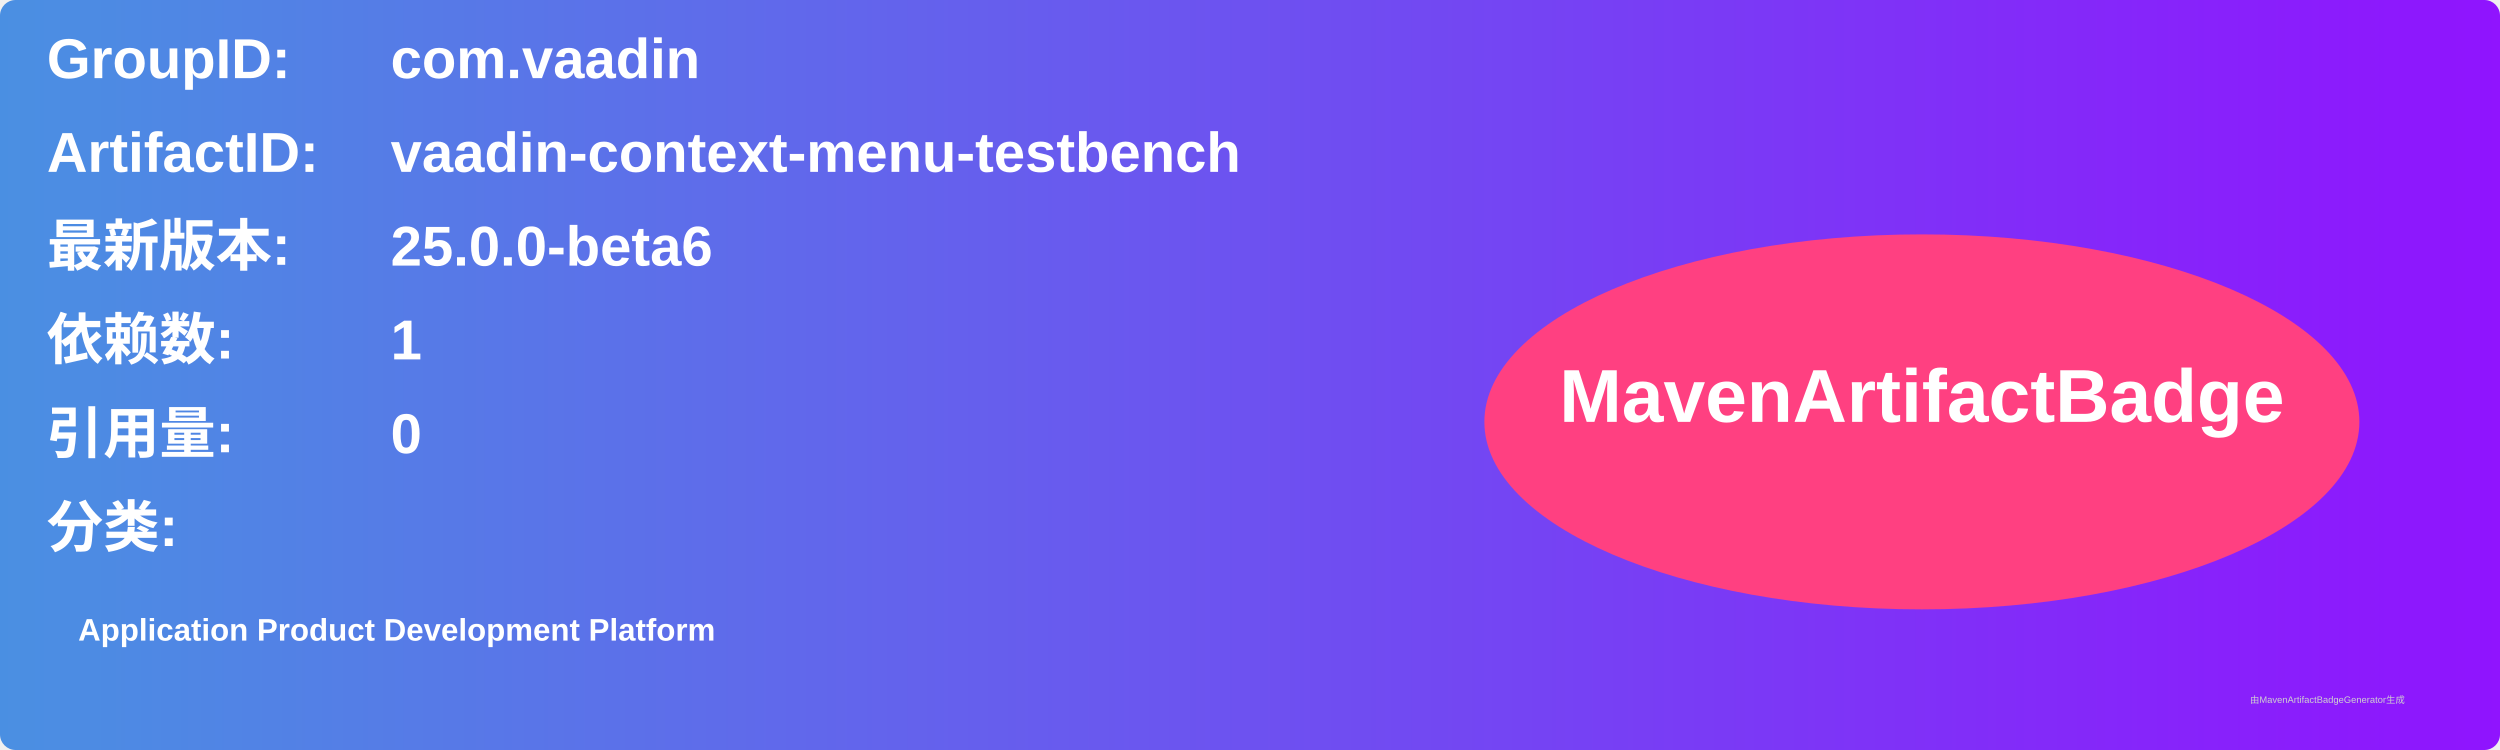
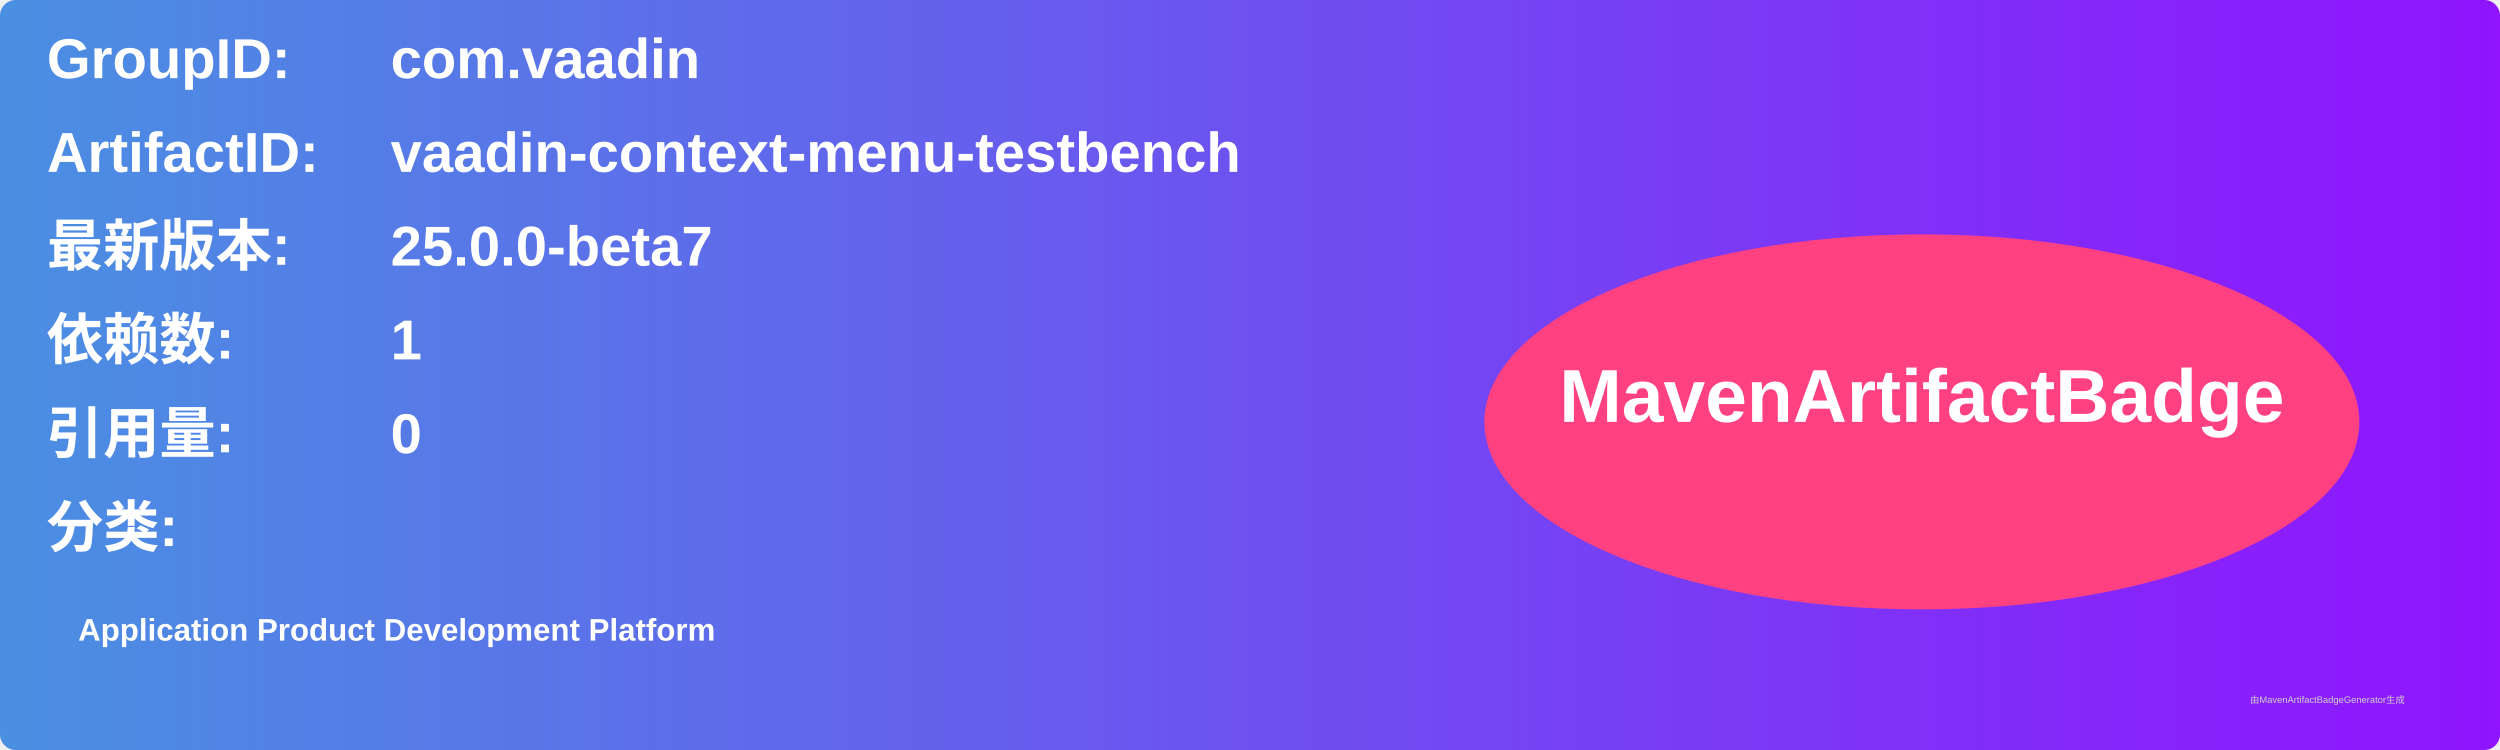
<svg xmlns="http://www.w3.org/2000/svg" width="800" height="240" viewBox="0 0 800 240">
  <linearGradient id="grad" x1="0%" y1="0%" x2="100%" y2="0%">
    <stop offset="0%" stop-color="#4a90e2" />
    <stop offset="100%" stop-color="#9013fe" />
  </linearGradient>
  <rect width="100%" height="100%" rx="5" ry="5" fill="url(#grad)" />
  <g transform="translate(15, 15)">
    <text x="0" y="10" font-family="Arial" font-size="18" fill="white" font-weight="bold" width="260">GroupID:</text>
    <text x="110" y="10" font-family="Arial" font-size="18" fill="white" font-weight="bold" width="460">com.vaadin</text>
    <text x="0" y="40" font-family="Arial" font-size="18" fill="white" font-weight="bold" width="260">ArtifactID:</text>
    <text x="110" y="40" font-family="Arial" font-size="18" fill="white" font-weight="bold" width="460">vaadin-context-menu-testbench</text>
    <text x="0" y="70" font-family="Arial" font-size="18" fill="white" font-weight="bold">最新版本:</text>
    <text x="110" y="70" font-family="Arial" font-size="18" fill="white" font-weight="bold">
-       <tspan font-weight="bold">25.0.0-beta6</tspan>
+       <tspan font-weight="bold">25.0.0-beta7</tspan>
    </text>
    <text x="0" y="100" font-family="Arial" font-size="18" fill="white" font-weight="bold">依赖数: </text>
    <text x="110" y="100" font-family="Arial" font-size="18" fill="white">
      <tspan font-weight="bold">1</tspan>
    </text>
    <text x="0" y="130" font-family="Arial" font-size="18" fill="white" font-weight="bold">引用量: </text>
    <text x="110" y="130" font-family="Arial" font-size="18" fill="white">
      <tspan font-weight="bold">0</tspan>
    </text>
    <text x="0" y="160" font-family="Arial" font-size="18" fill="white" font-weight="bold">分类:</text>
    <text x="10" y="190" font-family="Arial" font-size="10" fill="white">
      <tspan font-weight="bold">Application Product Development Platform</tspan>
    </text>
    <ellipse cx="600" cy="120" rx="140" ry="60" fill="#ff4081" />
    <text x="600" y="120" text-anchor="middle" font-family="Arial" font-size="24" fill="white" font-weight="bold">MavenArtifactBadge</text>
  </g>
  <text x="720" y="225" font-family="Arial" font-size="3" fill="#d0d0d0">由MavenArtifactBadgeGenerator生成</text>
</svg>
